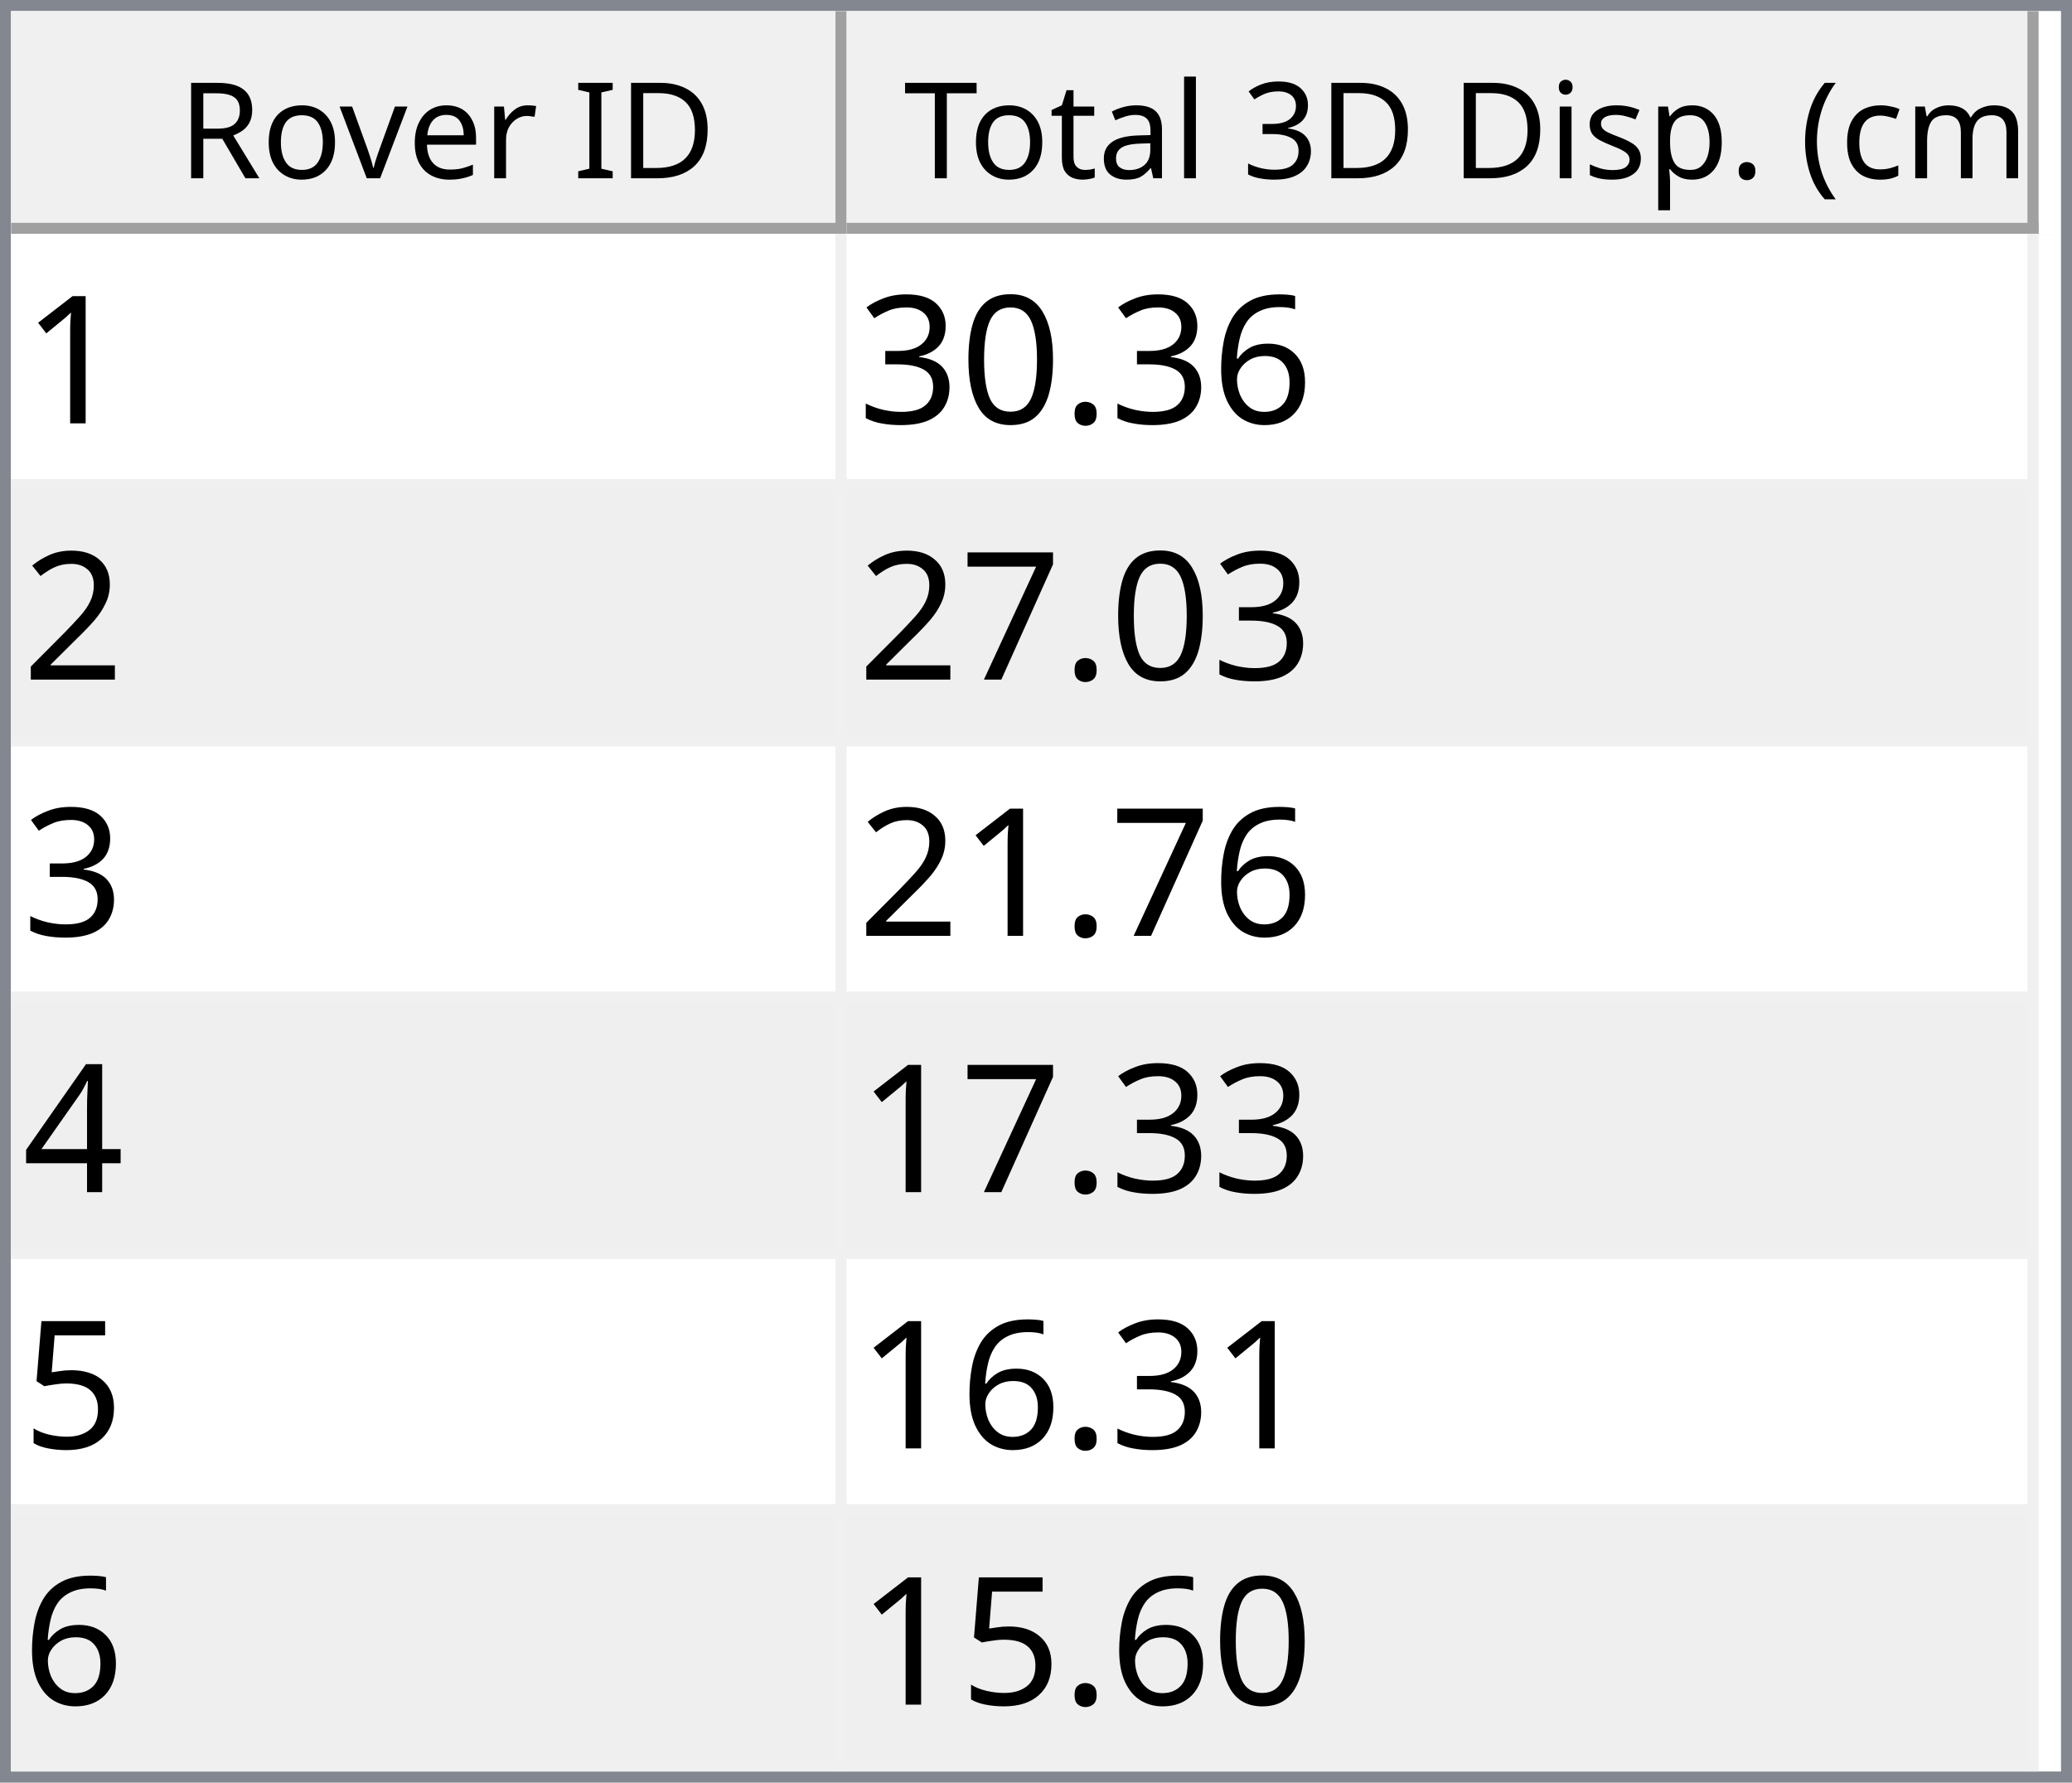
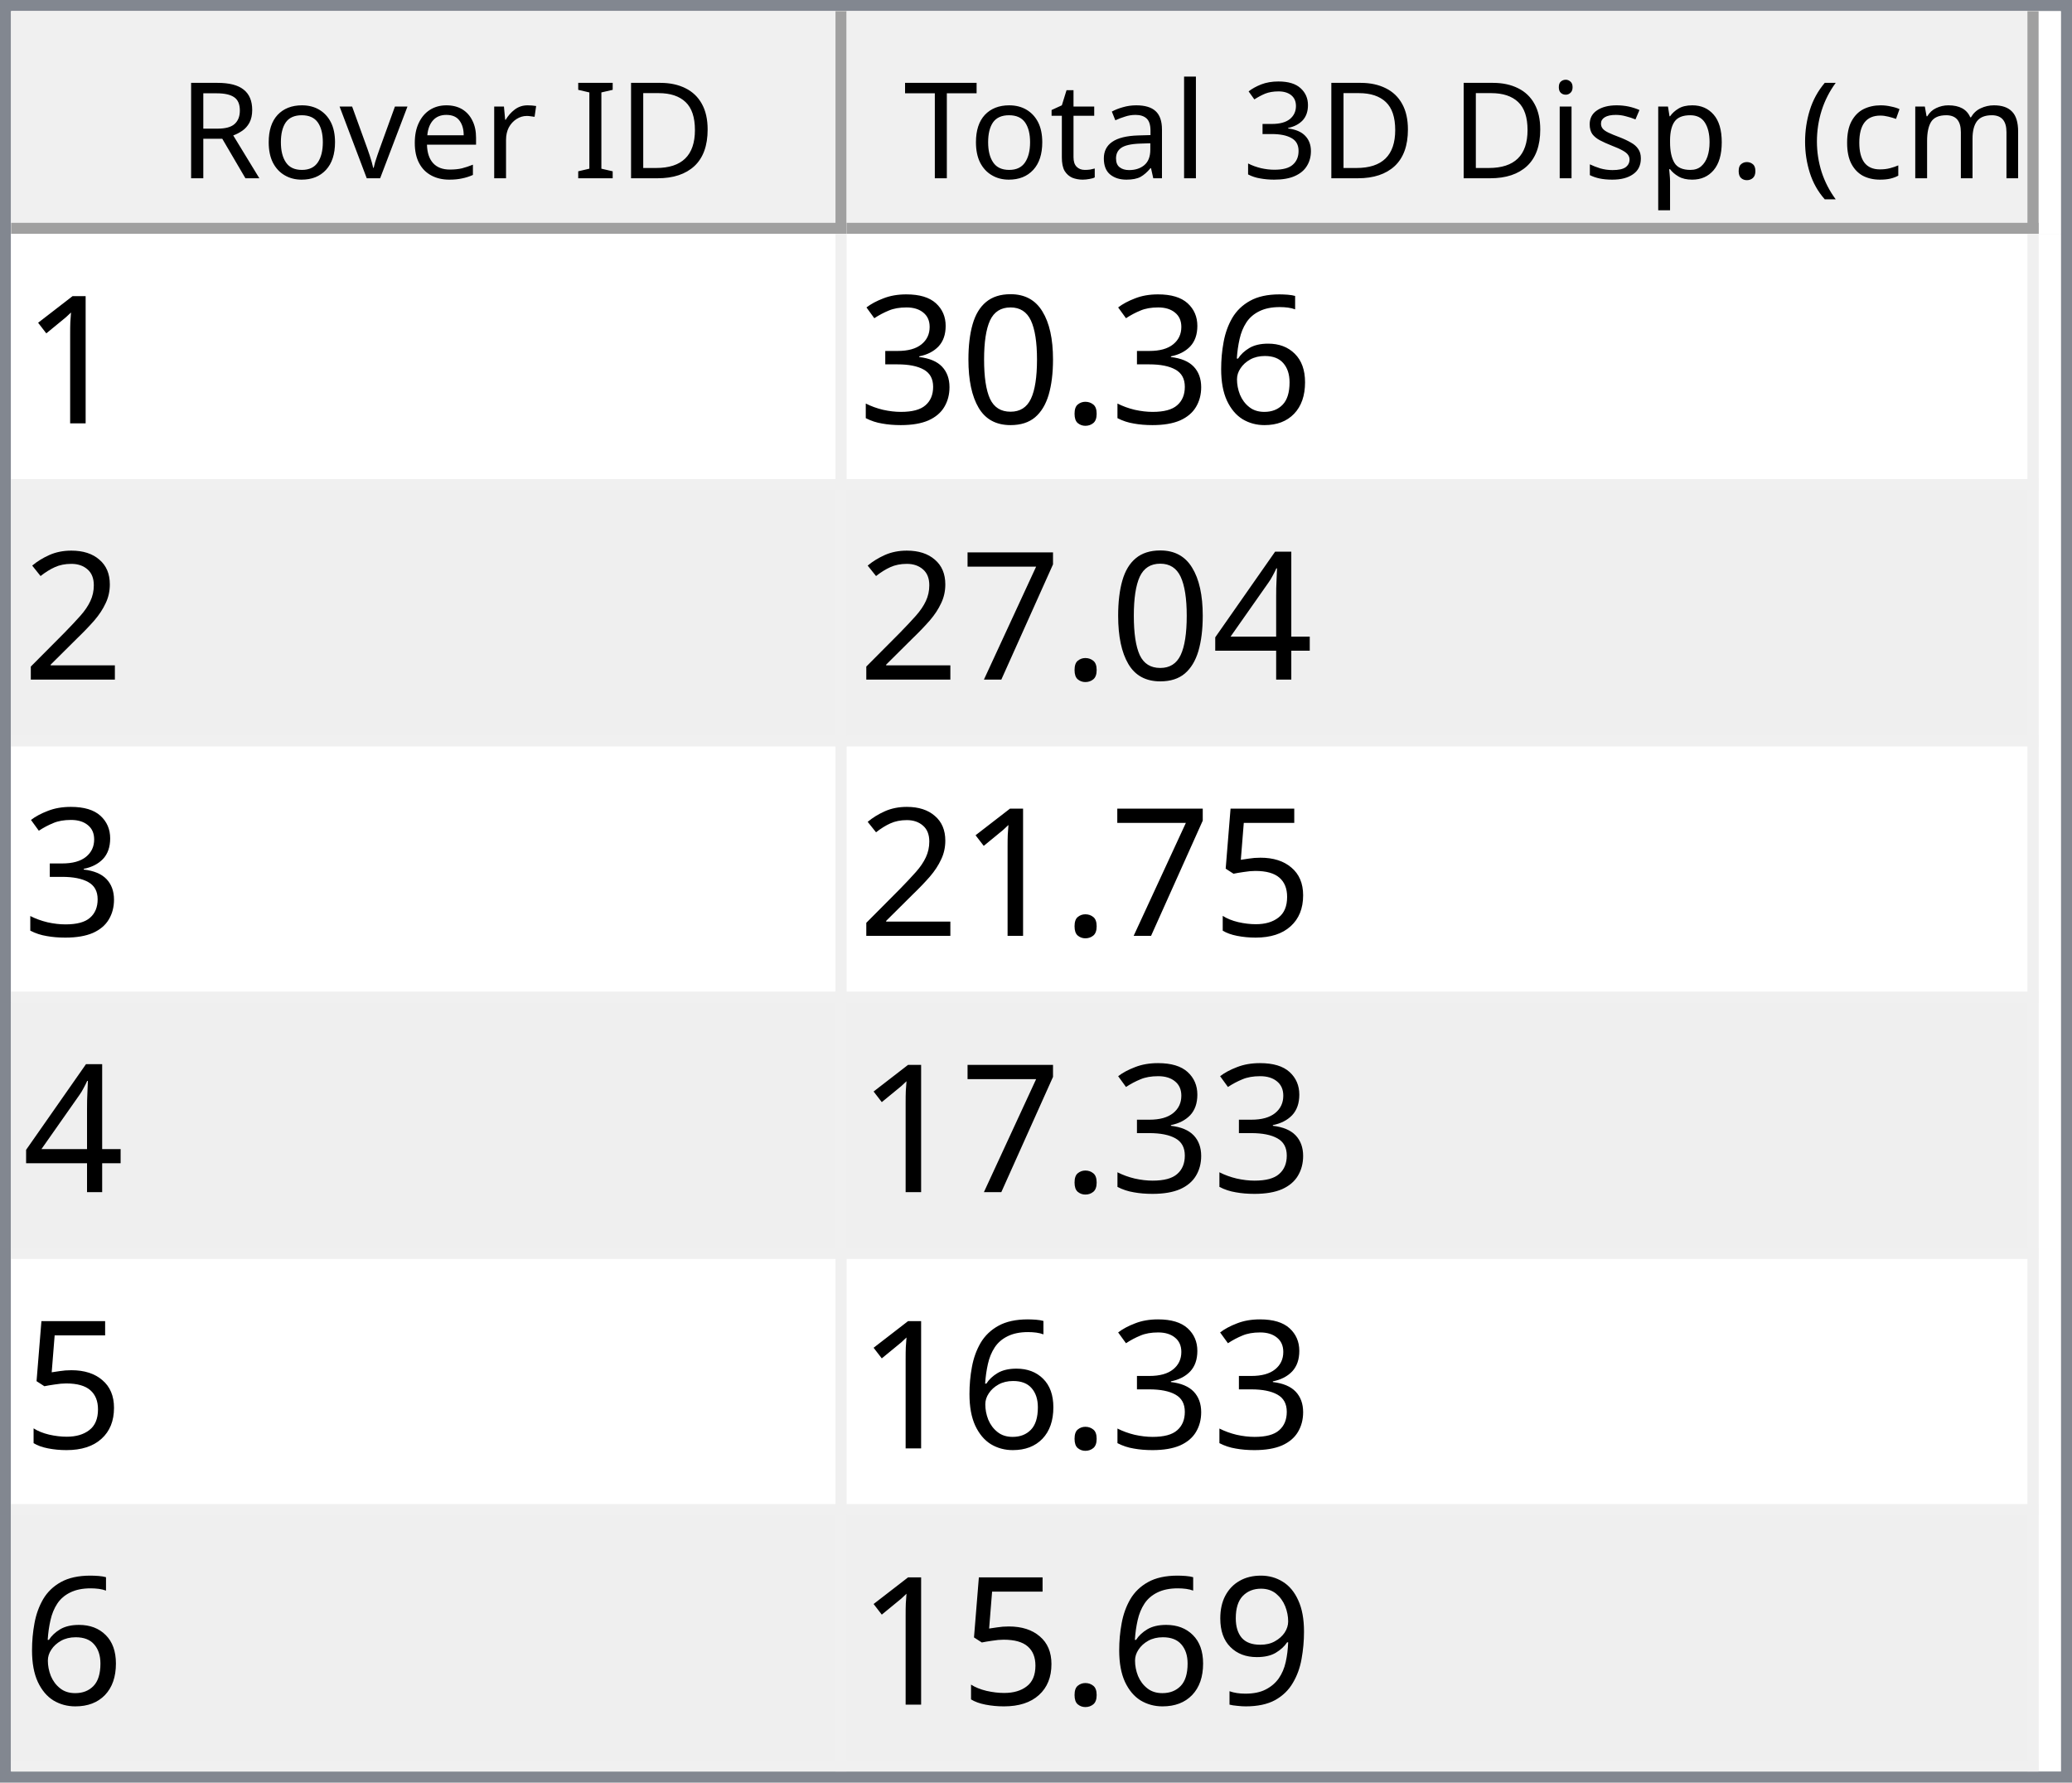
<svg xmlns="http://www.w3.org/2000/svg" style="fill-opacity:1; color-rendering:auto; color-interpolation:auto; text-rendering:auto; stroke:black; stroke-linecap:square; stroke-miterlimit:10; shape-rendering:auto; stroke-opacity:1; fill:black; stroke-dasharray:none; font-weight:normal; stroke-width:1; font-family:'Dialog'; font-style:normal; stroke-linejoin:miter; font-size:12px; stroke-dashoffset:0; image-rendering:auto;" width="186" height="160">
  <defs id="genericDefs" />
  <g>
    <defs id="defs1">
      <clipPath clipPathUnits="userSpaceOnUse" id="clipPath1">
        <path d="M0 0 L186 0 L186 160 L0 160 L0 0 Z" />
      </clipPath>
      <clipPath clipPathUnits="userSpaceOnUse" id="clipPath2">
        <path d="M0 0 L0 160 L186 160 L186 0 Z" />
      </clipPath>
      <clipPath clipPathUnits="userSpaceOnUse" id="clipPath3">
        <path d="M0 0 L0 20 L184 20 L184 0 Z" />
      </clipPath>
      <clipPath clipPathUnits="userSpaceOnUse" id="clipPath4">
        <path d="M0 0 L0 20 L75 20 L75 0 Z" />
      </clipPath>
      <clipPath clipPathUnits="userSpaceOnUse" id="clipPath5">
        <path d="M1 1 L1 19 L74 19 L74 1 Z" />
      </clipPath>
      <clipPath clipPathUnits="userSpaceOnUse" id="clipPath6">
        <path d="M0 0 L0 18 L73 18 L73 0 Z" />
      </clipPath>
      <clipPath clipPathUnits="userSpaceOnUse" id="clipPath7">
        <path d="M-0.5 -0.5 L-0.5 19.5 L74.5 19.5 L74.5 -0.5 Z" />
      </clipPath>
      <clipPath clipPathUnits="userSpaceOnUse" id="clipPath8">
        <path d="M0 0 L0 20 L107 20 L107 0 Z" />
      </clipPath>
      <clipPath clipPathUnits="userSpaceOnUse" id="clipPath9">
        <path d="M1 1 L1 19 L106 19 L106 1 Z" />
      </clipPath>
      <clipPath clipPathUnits="userSpaceOnUse" id="clipPath10">
        <path d="M0 0 L0 18 L105 18 L105 0 Z" />
      </clipPath>
      <clipPath clipPathUnits="userSpaceOnUse" id="clipPath11">
        <path d="M-0.5 -0.5 L-0.5 19.5 L106.5 19.5 L106.5 -0.5 Z" />
      </clipPath>
      <clipPath clipPathUnits="userSpaceOnUse" id="clipPath12">
        <path d="M0 0 L0 138 L184 138 L184 0 Z" />
      </clipPath>
      <clipPath clipPathUnits="userSpaceOnUse" id="clipPath13">
        <path d="M0 0 L0 138 L182 138 L182 0 Z" />
      </clipPath>
      <clipPath clipPathUnits="userSpaceOnUse" id="clipPath14">
        <path d="M-0.5 -0.5 L-0.5 137.5 L181.5 137.5 L181.5 -0.5 Z" />
      </clipPath>
      <clipPath clipPathUnits="userSpaceOnUse" id="clipPath15">
        <path d="M0 0 L0 22 L74 22 L74 0 Z" />
      </clipPath>
      <clipPath clipPathUnits="userSpaceOnUse" id="clipPath16">
        <path d="M0 0 L0 22 L106 22 L106 0 Z" />
      </clipPath>
      <font horiz-adv-x="64.551" id="font1">
        <font-face ascent="107.91" descent="25.098" units-per-em="100" style="font-style:normal; font-family:Segoe UI; font-weight:normal;" />
        <missing-glyph horiz-adv-x="64.551" d="M8.109 0 L8.109 68.266 L56.453 68.266 L56.453 0 L8.109 0 ZM15.328 7.234 L49.219 7.234 L49.219 61.031 L15.328 61.031 L15.328 7.234 Z" />
        <glyph unicode="D" horiz-adv-x="70.117" d="M9.188 0 L9.188 70.016 L28.516 70.016 Q65.531 70.016 65.531 35.891 Q65.531 19.672 55.25 9.836 Q44.969 0 27.734 0 L9.188 0 ZM17.391 62.594 L17.391 7.422 L27.828 7.422 Q41.609 7.422 49.273 14.797 Q56.938 22.172 56.938 35.688 Q56.938 62.594 28.328 62.594 L17.391 62.594 Z" />
        <glyph unicode="I" horiz-adv-x="26.611" d="M17.391 0 L9.188 0 L9.188 70.016 L17.391 70.016 L17.391 0 Z" />
        <glyph unicode=" " horiz-adv-x="27.393" d="" />
        <glyph unicode="r" horiz-adv-x="34.766" d="M34.188 41.891 Q32.078 43.5 28.125 43.5 Q23 43.5 19.555 38.672 Q16.109 33.844 16.109 25.484 L16.109 0 L8.109 0 L8.109 50 L16.109 50 L16.109 39.703 L16.312 39.703 Q18.016 44.969 21.531 47.922 Q25.047 50.875 29.391 50.875 Q32.516 50.875 34.188 50.203 L34.188 41.891 Z" />
        <glyph unicode="e" horiz-adv-x="52.295" d="M48.297 23 L12.984 23 Q13.188 14.656 17.484 10.109 Q21.781 5.562 29.297 5.562 Q37.75 5.562 44.828 11.141 L44.828 3.609 Q38.234 -1.172 27.391 -1.172 Q16.797 -1.172 10.742 5.641 Q4.688 12.453 4.688 24.812 Q4.688 36.469 11.305 43.82 Q17.922 51.172 27.734 51.172 Q37.547 51.172 42.922 44.828 Q48.297 38.484 48.297 27.203 L48.297 23 ZM40.094 29.781 Q40.047 36.719 36.75 40.578 Q33.453 44.438 27.594 44.438 Q21.922 44.438 17.969 40.383 Q14.016 36.328 13.094 29.781 L40.094 29.781 Z" />
        <glyph unicode="v" horiz-adv-x="47.9" d="M47.406 50 L27.484 0 L19.625 0 L0.688 50 L9.469 50 L22.172 13.672 Q23.578 9.672 23.922 6.688 L24.125 6.688 Q24.609 10.453 25.688 13.484 L38.969 50 L47.406 50 Z" />
        <glyph unicode="o" horiz-adv-x="58.594" d="M29 -1.172 Q17.922 -1.172 11.305 5.836 Q4.688 12.844 4.688 24.422 Q4.688 37.016 11.57 44.094 Q18.453 51.172 30.172 51.172 Q41.359 51.172 47.633 44.289 Q53.906 37.406 53.906 25.203 Q53.906 13.234 47.141 6.031 Q40.375 -1.172 29 -1.172 ZM29.594 44.438 Q21.875 44.438 17.383 39.188 Q12.891 33.938 12.891 24.703 Q12.891 15.828 17.43 10.695 Q21.969 5.562 29.594 5.562 Q37.359 5.562 41.531 10.594 Q45.703 15.625 45.703 24.906 Q45.703 34.281 41.531 39.359 Q37.359 44.438 29.594 44.438 Z" />
        <glyph unicode="R" horiz-adv-x="59.814" d="M59.375 0 L49.609 0 L37.891 19.625 Q36.281 22.359 34.766 24.289 Q33.25 26.219 31.664 27.438 Q30.078 28.656 28.25 29.219 Q26.422 29.781 24.125 29.781 L17.391 29.781 L17.391 0 L9.188 0 L9.188 70.016 L30.078 70.016 Q34.672 70.016 38.555 68.867 Q42.438 67.719 45.289 65.375 Q48.141 63.031 49.758 59.547 Q51.375 56.062 51.375 51.375 Q51.375 47.703 50.273 44.656 Q49.172 41.609 47.148 39.211 Q45.125 36.812 42.266 35.133 Q39.406 33.453 35.844 32.516 L35.844 32.328 Q37.594 31.547 38.891 30.547 Q40.188 29.547 41.359 28.18 Q42.531 26.812 43.68 25.078 Q44.828 23.344 46.234 21.047 L59.375 0 ZM17.391 62.594 L17.391 37.203 L28.516 37.203 Q31.594 37.203 34.203 38.133 Q36.812 39.062 38.719 40.797 Q40.625 42.531 41.703 45.047 Q42.781 47.562 42.781 50.688 Q42.781 56.297 39.141 59.445 Q35.5 62.594 28.609 62.594 L17.391 62.594 Z" />
        <glyph unicode=")" horiz-adv-x="30.176" d="M8.297 -15.922 L1.172 -15.922 Q16.406 2.344 16.406 26.812 Q16.406 51.469 1.078 70.016 L8.297 70.016 Q23.531 52.156 23.531 26.703 Q23.531 1.375 8.297 -15.922 Z" />
        <glyph unicode="m" horiz-adv-x="86.133" d="M79.109 0 L71.094 0 L71.094 28.719 Q71.094 37.016 68.531 40.727 Q65.969 44.438 59.906 44.438 Q54.781 44.438 51.195 39.75 Q47.609 35.062 47.609 28.516 L47.609 0 L39.594 0 L39.594 29.688 Q39.594 44.438 28.219 44.438 Q22.953 44.438 19.531 40.016 Q16.109 35.594 16.109 28.516 L16.109 0 L8.109 0 L8.109 50 L16.109 50 L16.109 42.094 L16.312 42.094 Q21.625 51.172 31.844 51.172 Q36.969 51.172 40.773 48.312 Q44.578 45.453 46 40.828 Q51.562 51.172 62.594 51.172 Q79.109 51.172 79.109 30.812 L79.109 0 Z" />
        <glyph unicode="c" horiz-adv-x="46.191" d="M42.188 2.297 Q36.422 -1.172 28.516 -1.172 Q17.828 -1.172 11.258 5.789 Q4.688 12.75 4.688 23.828 Q4.688 36.188 11.766 43.68 Q18.844 51.172 30.672 51.172 Q37.25 51.172 42.281 48.734 L42.281 40.531 Q36.719 44.438 30.375 44.438 Q22.703 44.438 17.797 38.945 Q12.891 33.453 12.891 24.516 Q12.891 15.719 17.508 10.641 Q22.125 5.562 29.891 5.562 Q36.422 5.562 42.188 9.906 L42.188 2.297 Z" />
        <glyph unicode="(" horiz-adv-x="30.176" d="M29.109 -15.922 L21.969 -15.922 Q6.844 1.375 6.844 26.703 Q6.844 52.156 21.969 70.016 L29.203 70.016 Q13.875 51.469 13.875 26.812 Q13.875 2.344 29.109 -15.922 Z" />
        <glyph unicode="." horiz-adv-x="21.68" d="M10.891 -1.078 Q8.641 -1.078 7.055 0.539 Q5.469 2.156 5.469 4.391 Q5.469 6.641 7.055 8.273 Q8.641 9.906 10.891 9.906 Q13.188 9.906 14.797 8.273 Q16.406 6.641 16.406 4.391 Q16.406 2.156 14.797 0.539 Q13.188 -1.078 10.891 -1.078 Z" />
        <glyph unicode="p" horiz-adv-x="58.789" d="M16.312 7.234 L16.109 7.234 L16.109 -23 L8.109 -23 L8.109 50 L16.109 50 L16.109 41.219 L16.312 41.219 Q22.219 51.172 33.594 51.172 Q43.266 51.172 48.688 44.461 Q54.109 37.75 54.109 26.469 Q54.109 13.922 48 6.375 Q41.891 -1.172 31.297 -1.172 Q21.578 -1.172 16.312 7.234 ZM16.109 27.391 L16.109 20.406 Q16.109 14.203 20.141 9.883 Q24.172 5.562 30.375 5.562 Q37.641 5.562 41.773 11.133 Q45.906 16.703 45.906 26.609 Q45.906 34.969 42.047 39.703 Q38.188 44.438 31.594 44.438 Q24.609 44.438 20.359 39.578 Q16.109 34.719 16.109 27.391 Z" />
        <glyph unicode="s" horiz-adv-x="42.432" d="M5.078 1.812 L5.078 10.406 Q11.625 5.562 19.484 5.562 Q30.031 5.562 30.031 12.594 Q30.031 14.594 29.125 15.992 Q28.219 17.391 26.68 18.461 Q25.141 19.531 23.07 20.383 Q21 21.234 18.609 22.172 Q15.281 23.484 12.766 24.828 Q10.25 26.172 8.57 27.859 Q6.891 29.547 6.031 31.695 Q5.172 33.844 5.172 36.719 Q5.172 40.234 6.789 42.945 Q8.406 45.656 11.086 47.484 Q13.766 49.312 17.211 50.242 Q20.656 51.172 24.312 51.172 Q30.812 51.172 35.938 48.922 L35.938 40.828 Q30.422 44.438 23.25 44.438 Q21 44.438 19.195 43.922 Q17.391 43.406 16.094 42.477 Q14.797 41.547 14.086 40.258 Q13.375 38.969 13.375 37.406 Q13.375 35.453 14.086 34.133 Q14.797 32.812 16.164 31.789 Q17.531 30.766 19.484 29.938 Q21.438 29.109 23.922 28.125 Q27.25 26.859 29.883 25.516 Q32.516 24.172 34.375 22.484 Q36.234 20.797 37.234 18.602 Q38.234 16.406 38.234 13.375 Q38.234 9.672 36.602 6.938 Q34.969 4.203 32.234 2.398 Q29.5 0.594 25.93 -0.289 Q22.359 -1.172 18.453 -1.172 Q10.75 -1.172 5.078 1.812 Z" />
        <glyph unicode="i" horiz-adv-x="24.219" d="M12.203 62.703 Q10.062 62.703 8.547 64.164 Q7.031 65.625 7.031 67.875 Q7.031 70.125 8.547 71.609 Q10.062 73.094 12.203 73.094 Q14.406 73.094 15.945 71.609 Q17.484 70.125 17.484 67.875 Q17.484 65.719 15.945 64.211 Q14.406 62.703 12.203 62.703 ZM16.109 0 L8.109 0 L8.109 50 L16.109 50 L16.109 0 Z" />
        <glyph unicode="3" horiz-adv-x="53.906" d="M46.531 19.828 Q46.531 15.094 44.75 11.211 Q42.969 7.328 39.719 4.57 Q36.469 1.812 31.93 0.297 Q27.391 -1.219 21.922 -1.219 Q11.922 -1.219 6 2.594 L6 11.188 Q13.094 5.609 22.219 5.609 Q25.875 5.609 28.828 6.539 Q31.781 7.469 33.906 9.227 Q36.031 10.984 37.18 13.477 Q38.328 15.969 38.328 19.094 Q38.328 32.812 18.797 32.812 L12.984 32.812 L12.984 39.594 L18.5 39.594 Q35.797 39.594 35.797 52.484 Q35.797 64.406 22.609 64.406 Q15.188 64.406 8.688 59.422 L8.688 67.188 Q15.375 71.188 24.609 71.188 Q29 71.188 32.57 69.969 Q36.141 68.75 38.68 66.555 Q41.219 64.359 42.609 61.281 Q44 58.203 44 54.5 Q44 40.672 30.031 36.719 L30.031 36.531 Q33.594 36.141 36.625 34.797 Q39.656 33.453 41.852 31.305 Q44.047 29.156 45.289 26.25 Q46.531 23.344 46.531 19.828 Z" />
        <glyph unicode="l" horiz-adv-x="24.219" d="M16.109 0 L8.109 0 L8.109 74.031 L16.109 74.031 L16.109 0 Z" />
        <glyph unicode="a" horiz-adv-x="50.879" d="M43.891 0 L35.891 0 L35.891 7.812 L35.688 7.812 Q30.469 -1.172 20.312 -1.172 Q12.844 -1.172 8.617 2.781 Q4.391 6.734 4.391 13.281 Q4.391 27.297 20.906 29.594 L35.891 31.688 Q35.891 44.438 25.594 44.438 Q16.547 44.438 9.281 38.281 L9.281 46.484 Q16.656 51.172 26.266 51.172 Q43.891 51.172 43.891 32.516 L43.891 0 ZM35.891 25.297 L23.828 23.641 Q18.266 22.859 15.43 20.875 Q12.594 18.891 12.594 13.875 Q12.594 10.203 15.211 7.883 Q17.828 5.562 22.172 5.562 Q28.125 5.562 32.008 9.742 Q35.891 13.922 35.891 20.312 L35.891 25.297 Z" />
        <glyph unicode="t" horiz-adv-x="33.887" d="M31.297 0.484 Q28.469 -1.078 23.828 -1.078 Q10.688 -1.078 10.688 13.578 L10.688 43.172 L2.094 43.172 L2.094 50 L10.688 50 L10.688 62.203 L18.703 64.797 L18.703 50 L31.297 50 L31.297 43.172 L18.703 43.172 L18.703 14.984 Q18.703 9.969 20.414 7.82 Q22.125 5.672 26.078 5.672 Q29.109 5.672 31.297 7.328 L31.297 0.484 Z" />
        <glyph unicode="T" horiz-adv-x="52.393" d="M50.594 62.594 L30.375 62.594 L30.375 0 L22.172 0 L22.172 62.594 L2 62.594 L2 70.016 L50.594 70.016 L50.594 62.594 Z" />
      </font>
      <font horiz-adv-x="75.0" id="font2">
        <font-face ascent="100.537" descent="21.973" units-per-em="100" style="font-style:normal; font-family:sans-serif; font-weight:normal;" />
        <missing-glyph horiz-adv-x="75.0" d="M12.5 0 L12.5 62.5 L62.5 62.5 L62.5 0 L12.5 0 ZM14.062 1.562 L60.938 1.562 L60.938 60.938 L14.062 60.938 L14.062 1.562 Z" />
        <glyph unicode="1" horiz-adv-x="55.615" d="M37.25 0 L28.469 0 L28.469 56 Q25.297 52.984 20.141 49.953 Q14.984 46.922 10.891 45.406 L10.891 53.906 Q18.266 57.375 23.781 62.305 Q29.297 67.234 31.594 71.875 L37.25 71.875 L37.25 0 Z" />
        <glyph unicode="6" horiz-adv-x="55.615" d="M49.75 54.047 L41.016 53.375 Q39.844 58.547 37.703 60.891 Q34.125 64.656 28.906 64.656 Q24.703 64.656 21.531 62.312 Q17.391 59.281 14.992 53.469 Q12.594 47.656 12.5 36.922 Q15.672 41.75 20.266 44.094 Q24.859 46.438 29.891 46.438 Q38.672 46.438 44.852 39.969 Q51.031 33.5 51.031 23.25 Q51.031 16.5 48.125 10.719 Q45.219 4.938 40.141 1.859 Q35.062 -1.219 28.609 -1.219 Q17.625 -1.219 10.695 6.859 Q3.766 14.938 3.766 33.5 Q3.766 54.25 11.422 63.672 Q18.109 71.875 29.438 71.875 Q37.891 71.875 43.289 67.141 Q48.688 62.406 49.75 54.047 ZM13.875 23.188 Q13.875 18.656 15.797 14.508 Q17.719 10.359 21.188 8.18 Q24.656 6 28.469 6 Q34.031 6 38.039 10.492 Q42.047 14.984 42.047 22.703 Q42.047 30.125 38.086 34.398 Q34.125 38.672 28.125 38.672 Q22.172 38.672 18.023 34.398 Q13.875 30.125 13.875 23.188 Z" />
        <glyph unicode="." horiz-adv-x="27.783" d="M9.078 0 L9.078 10.016 L19.094 10.016 L19.094 0 L9.078 0 Z" />
        <glyph unicode="0" horiz-adv-x="55.615" d="M4.156 35.297 Q4.156 48 6.766 55.742 Q9.375 63.484 14.523 67.68 Q19.672 71.875 27.484 71.875 Q33.25 71.875 37.594 69.555 Q41.938 67.234 44.773 62.867 Q47.609 58.5 49.219 52.227 Q50.828 45.953 50.828 35.297 Q50.828 22.703 48.242 14.969 Q45.656 7.234 40.508 3.008 Q35.359 -1.219 27.484 -1.219 Q17.141 -1.219 11.234 6.203 Q4.156 15.141 4.156 35.297 ZM13.188 35.297 Q13.188 17.672 17.312 11.836 Q21.438 6 27.484 6 Q33.547 6 37.672 11.859 Q41.797 17.719 41.797 35.297 Q41.797 52.984 37.672 58.789 Q33.547 64.594 27.391 64.594 Q21.344 64.594 17.719 59.469 Q13.188 52.938 13.188 35.297 Z" />
        <glyph unicode="3" horiz-adv-x="55.615" d="M4.203 18.891 L12.984 20.062 Q14.5 12.594 18.141 9.297 Q21.781 6 27 6 Q33.203 6 37.477 10.297 Q41.75 14.594 41.75 20.953 Q41.75 27 37.797 30.93 Q33.844 34.859 27.734 34.859 Q25.25 34.859 21.531 33.891 L22.516 41.609 Q23.391 41.5 23.922 41.5 Q29.547 41.5 34.039 44.43 Q38.531 47.359 38.531 53.469 Q38.531 58.297 35.258 61.477 Q31.984 64.656 26.812 64.656 Q21.688 64.656 18.266 61.43 Q14.844 58.203 13.875 51.766 L5.078 53.328 Q6.688 62.156 12.398 67.016 Q18.109 71.875 26.609 71.875 Q32.469 71.875 37.398 69.359 Q42.328 66.844 44.945 62.5 Q47.562 58.156 47.562 53.266 Q47.562 48.641 45.07 44.828 Q42.578 41.016 37.703 38.766 Q44.047 37.312 47.562 32.695 Q51.078 28.078 51.078 21.141 Q51.078 11.766 44.242 5.25 Q37.406 -1.266 26.953 -1.266 Q17.531 -1.266 11.305 4.352 Q5.078 9.969 4.203 18.891 Z" />
        <glyph unicode="2" horiz-adv-x="55.615" d="M50.344 8.453 L50.344 0 L3.031 0 Q2.938 3.172 4.047 6.109 Q5.859 10.938 9.836 15.625 Q13.812 20.312 21.344 26.469 Q33.016 36.031 37.117 41.625 Q41.219 47.219 41.219 52.203 Q41.219 57.422 37.477 61.008 Q33.734 64.594 27.734 64.594 Q21.391 64.594 17.578 60.789 Q13.766 56.984 13.719 50.25 L4.688 51.172 Q5.609 61.281 11.664 66.578 Q17.719 71.875 27.938 71.875 Q38.234 71.875 44.242 66.164 Q50.25 60.453 50.25 52 Q50.25 47.703 48.492 43.555 Q46.734 39.406 42.656 34.812 Q38.578 30.219 29.109 22.219 Q21.188 15.578 18.945 13.211 Q16.703 10.844 15.234 8.453 L50.344 8.453 Z" />
+         <glyph unicode="4" horiz-adv-x="55.615" d="M32.328 0 L32.328 17.141 L1.266 17.141 L1.266 25.203 L33.938 71.578 L41.109 71.578 L41.109 25.203 L50.781 25.203 L50.781 17.141 L41.109 17.141 L41.109 0 L32.328 0 ZM32.328 25.203 L32.328 57.469 L9.906 25.203 L32.328 25.203 Z" />
        <glyph unicode="7" horiz-adv-x="55.615" d="M4.734 62.203 L4.734 70.656 L51.078 70.656 L51.078 63.812 Q44.234 56.547 37.523 44.484 Q30.812 32.422 27.156 19.672 Q24.516 10.688 23.781 0 L14.75 0 Q14.891 8.453 18.062 20.414 Q21.234 32.375 27.172 43.484 Q33.109 54.594 39.797 62.203 L4.734 62.203 Z" />
-         <glyph unicode="4" horiz-adv-x="55.615" d="M32.328 0 L32.328 17.141 L1.266 17.141 L1.266 25.203 L33.938 71.578 L41.109 71.578 L41.109 25.203 L50.781 25.203 L50.781 17.141 L41.109 17.141 L41.109 0 L32.328 0 ZM32.328 25.203 L32.328 57.469 L9.906 25.203 L32.328 25.203 Z" />
        <glyph unicode="5" horiz-adv-x="55.615" d="M4.156 18.75 L13.375 19.531 Q14.406 12.797 18.141 9.398 Q21.875 6 27.156 6 Q33.5 6 37.891 10.789 Q42.281 15.578 42.281 23.484 Q42.281 31 38.062 35.352 Q33.844 39.703 27 39.703 Q22.75 39.703 19.336 37.773 Q15.922 35.844 13.969 32.766 L5.719 33.844 L12.641 70.609 L48.25 70.609 L48.25 62.203 L19.672 62.203 L15.828 42.969 Q22.266 47.469 29.344 47.469 Q38.719 47.469 45.164 40.969 Q51.609 34.469 51.609 24.266 Q51.609 14.547 45.953 7.469 Q39.062 -1.219 27.156 -1.219 Q17.391 -1.219 11.211 4.25 Q5.031 9.719 4.156 18.75 Z" />
+         <glyph unicode="9" horiz-adv-x="55.615" d="M5.469 16.547 L13.922 17.328 Q14.984 11.375 18.016 8.688 Q21.047 6 25.781 6 Q29.828 6 32.883 7.859 Q35.938 9.719 37.891 12.82 Q39.844 15.922 41.164 21.195 Q42.484 26.469 42.484 31.938 Q42.484 32.516 42.438 33.688 Q39.797 29.5 35.234 26.883 Q30.672 24.266 25.344 24.266 Q16.453 24.266 10.305 30.711 Q4.156 37.156 4.156 47.703 Q4.156 58.594 10.578 65.234 Q17 71.875 26.656 71.875 Q33.641 71.875 39.43 68.117 Q45.219 64.359 48.219 57.398 Q51.219 50.438 51.219 37.25 Q51.219 23.531 48.242 15.406 Q45.266 7.281 39.383 3.031 Q33.5 -1.219 25.594 -1.219 Q17.188 -1.219 11.867 3.445 Q6.547 8.109 5.469 16.547 ZM41.453 48.141 Q41.453 55.719 37.43 60.156 Q33.406 64.594 27.734 64.594 Q21.875 64.594 17.531 59.812 Q13.188 55.031 13.188 47.406 Q13.188 40.578 17.312 36.305 Q21.438 32.031 27.484 32.031 Q33.594 32.031 37.523 36.305 Q41.453 40.578 41.453 48.141 Z" />
      </font>
    </defs>
    <g style="fill:white; stroke:white;">
      <rect x="0" y="0" width="186" style="clip-path:url(#clipPath1); stroke:none;" height="160" />
    </g>
    <g style="fill:white; text-rendering:optimizeSpeed; color-rendering:optimizeSpeed; image-rendering:optimizeSpeed; shape-rendering:crispEdges; stroke:white; color-interpolation:sRGB;">
      <rect x="0" width="186" height="160" y="0" style="stroke:none;" />
      <path style="stroke:none;" d="M0 160 L186 160 L186 0 L0 0 Z" />
    </g>
    <g style="fill:rgb(240,240,240); font-family:'Segoe UI'; stroke:rgb(240,240,240);">
      <rect x="0" y="0" width="186" style="clip-path:url(#clipPath2); stroke:none;" height="160" />
    </g>
    <g style="fill:rgb(130,135,144); font-family:'Segoe UI'; stroke:rgb(130,135,144);">
      <path d="M0 0 L186 0 L186 160 L0 160 L0 0 ZM1 1 L185 1 L185 159 L1 159 L1 1 Z" style="fill-rule:evenodd; clip-path:url(#clipPath2); stroke:none;" />
    </g>
    <g style="fill:white; font-family:'Segoe UI'; stroke:white;" transform="translate(1,1)">
      <rect x="0" y="0" width="184" style="clip-path:url(#clipPath3); stroke:none;" height="20" />
    </g>
    <g style="fill:rgb(240,240,240); font-family:'Segoe UI'; stroke:rgb(240,240,240);" transform="translate(1,1)">
      <rect x="0" y="0" width="75" style="clip-path:url(#clipPath4); stroke:none;" height="20" />
    </g>
    <g style="font-family:'Segoe UI';" transform="translate(2,2)">
      <text x="14" xml:space="preserve" y="14" style="clip-path:url(#clipPath6); stroke:none;">Rover ID</text>
    </g>
    <g style="fill:rgb(160,160,160); font-family:'Segoe UI'; stroke:rgb(160,160,160); stroke-linejoin:bevel;" transform="translate(1.5,1.5)">
      <line x1="74" x2="74" y1="0" style="fill:none; clip-path:url(#clipPath7);" y2="19" />
    </g>
    <g style="fill:rgb(160,160,160); font-family:'Segoe UI'; stroke:rgb(160,160,160); stroke-linejoin:bevel;" transform="matrix(1,0,0,1,1,1) translate(0.5,0.5)">
      <line x1="0" x2="74" y1="19" style="fill:none; clip-path:url(#clipPath7);" y2="19" />
    </g>
    <g style="fill:rgb(240,240,240); font-family:'Segoe UI'; stroke:rgb(240,240,240);" transform="translate(76,1)">
      <rect x="0" y="0" width="107" style="clip-path:url(#clipPath8); stroke:none;" height="20" />
    </g>
    <g style="font-family:'Segoe UI';" transform="translate(77,2)">
      <text x="1" xml:space="preserve" y="14" style="clip-path:url(#clipPath10); stroke:none;"> Total 3D Disp. (cm)</text>
    </g>
    <g style="fill:rgb(160,160,160); font-family:'Segoe UI'; stroke:rgb(160,160,160); stroke-linejoin:bevel;" transform="translate(76.5,1.5)">
      <line x1="106" x2="106" y1="0" style="fill:none; clip-path:url(#clipPath11);" y2="19" />
    </g>
    <g style="fill:rgb(160,160,160); font-family:'Segoe UI'; stroke:rgb(160,160,160); stroke-linejoin:bevel;" transform="matrix(1,0,0,1,76,1) translate(0.5,0.5)">
      <line x1="0" x2="106" y1="19" style="fill:none; clip-path:url(#clipPath11);" y2="19" />
    </g>
    <g style="fill:white; font-family:'Segoe UI'; stroke:white;" transform="translate(1,21)">
      <rect x="0" y="0" width="184" style="clip-path:url(#clipPath12); stroke:none;" height="138" />
    </g>
    <g style="fill:rgb(240,240,240); font-size:16px; font-family:sans-serif; stroke:rgb(240,240,240);" transform="translate(1,21)">
      <rect x="0" y="0" width="182" style="clip-path:url(#clipPath13); stroke:none;" height="138" />
      <line transform="translate(0.5,0.5)" x1="0" x2="181" y1="22" style="clip-path:url(#clipPath14); fill:none; stroke-linejoin:bevel;" y2="22" />
    </g>
    <g transform="matrix(1,0,0,1,1,21) translate(0.5,0.5)" style="fill:rgb(240,240,240); font-size:16px; font-family:sans-serif; stroke:rgb(240,240,240); stroke-linejoin:bevel;">
      <line x1="0" x2="181" y1="45" style="fill:none; clip-path:url(#clipPath14);" y2="45" />
    </g>
    <g transform="matrix(1,0,0,1,1,21) translate(0.5,0.5)" style="fill:rgb(240,240,240); font-size:16px; font-family:sans-serif; stroke:rgb(240,240,240); stroke-linejoin:bevel;">
      <line x1="0" x2="181" y1="68" style="fill:none; clip-path:url(#clipPath14);" y2="68" />
    </g>
    <g transform="matrix(1,0,0,1,1,21) translate(0.5,0.5)" style="fill:rgb(240,240,240); font-size:16px; font-family:sans-serif; stroke:rgb(240,240,240); stroke-linejoin:bevel;">
      <line x1="0" x2="181" y1="91" style="fill:none; clip-path:url(#clipPath14);" y2="91" />
    </g>
    <g transform="matrix(1,0,0,1,1,21) translate(0.5,0.5)" style="fill:rgb(240,240,240); font-size:16px; font-family:sans-serif; stroke:rgb(240,240,240); stroke-linejoin:bevel;">
      <line x1="0" x2="181" y1="114" style="fill:none; clip-path:url(#clipPath14);" y2="114" />
    </g>
    <g transform="matrix(1,0,0,1,1,21) translate(0.5,0.5)" style="fill:rgb(240,240,240); font-size:16px; font-family:sans-serif; stroke:rgb(240,240,240); stroke-linejoin:bevel;">
      <line x1="0" x2="181" y1="137" style="fill:none; clip-path:url(#clipPath14);" y2="137" />
    </g>
    <g transform="matrix(1,0,0,1,1,21) translate(0.5,0.5)" style="fill:rgb(240,240,240); font-size:16px; font-family:sans-serif; stroke:rgb(240,240,240); stroke-linejoin:bevel;">
      <line x1="74" x2="74" y1="0" style="fill:none; clip-path:url(#clipPath14);" y2="137" />
    </g>
    <g transform="matrix(1,0,0,1,1,21) translate(0.5,0.5)" style="fill:rgb(240,240,240); font-size:16px; font-family:sans-serif; stroke:rgb(240,240,240); stroke-linejoin:bevel;">
      <line x1="181" x2="181" y1="0" style="fill:none; clip-path:url(#clipPath14);" y2="137" />
    </g>
    <g style="fill:white; font-size:16px; font-family:sans-serif; stroke:white;" transform="matrix(1,0,0,1,1,21)">
      <rect x="0" y="0" width="74" style="clip-path:url(#clipPath15); stroke:none;" height="22" />
      <text x="1" y="17" style="fill:black; clip-path:url(#clipPath15); stroke:none;" xml:space="preserve">1</text>
    </g>
    <g style="fill:white; font-size:16px; font-family:sans-serif; stroke:white;" transform="matrix(1,0,0,1,1,21) translate(75,0)">
      <rect x="0" y="0" width="106" style="clip-path:url(#clipPath16); stroke:none;" height="22" />
      <text x="1" y="17" style="fill:black; clip-path:url(#clipPath16); stroke:none;" xml:space="preserve">30.36</text>
    </g>
    <g style="fill:rgb(239,239,239); font-size:16px; font-family:sans-serif; stroke:rgb(239,239,239);" transform="matrix(1,0,0,1,1,21) translate(0,23)">
      <rect x="0" y="0" width="74" style="clip-path:url(#clipPath15); stroke:none;" height="22" />
      <text x="1" y="17" style="fill:black; clip-path:url(#clipPath15); stroke:none;" xml:space="preserve">2</text>
    </g>
    <g style="fill:rgb(239,239,239); font-size:16px; font-family:sans-serif; stroke:rgb(239,239,239);" transform="matrix(1,0,0,1,1,21) translate(75,23)">
      <rect x="0" y="0" width="106" style="clip-path:url(#clipPath16); stroke:none;" height="22" />
-       <text x="1" y="17" style="fill:black; clip-path:url(#clipPath16); stroke:none;" xml:space="preserve">27.03</text>
+       <text x="1" y="17" style="fill:black; clip-path:url(#clipPath16); stroke:none;" xml:space="preserve">27.04</text>
    </g>
    <g style="fill:white; font-size:16px; font-family:sans-serif; stroke:white;" transform="matrix(1,0,0,1,1,21) translate(0,46)">
      <rect x="0" y="0" width="74" style="clip-path:url(#clipPath15); stroke:none;" height="22" />
      <text x="1" y="17" style="fill:black; clip-path:url(#clipPath15); stroke:none;" xml:space="preserve">3</text>
    </g>
    <g style="fill:white; font-size:16px; font-family:sans-serif; stroke:white;" transform="matrix(1,0,0,1,1,21) translate(75,46)">
      <rect x="0" y="0" width="106" style="clip-path:url(#clipPath16); stroke:none;" height="22" />
-       <text x="1" y="17" style="fill:black; clip-path:url(#clipPath16); stroke:none;" xml:space="preserve">21.76</text>
+       <text x="1" y="17" style="fill:black; clip-path:url(#clipPath16); stroke:none;" xml:space="preserve">21.75</text>
    </g>
    <g style="fill:rgb(239,239,239); font-size:16px; font-family:sans-serif; stroke:rgb(239,239,239);" transform="matrix(1,0,0,1,1,21) translate(0,69)">
      <rect x="0" y="0" width="74" style="clip-path:url(#clipPath15); stroke:none;" height="22" />
      <text x="1" y="17" style="fill:black; clip-path:url(#clipPath15); stroke:none;" xml:space="preserve">4</text>
    </g>
    <g style="fill:rgb(239,239,239); font-size:16px; font-family:sans-serif; stroke:rgb(239,239,239);" transform="matrix(1,0,0,1,1,21) translate(75,69)">
      <rect x="0" y="0" width="106" style="clip-path:url(#clipPath16); stroke:none;" height="22" />
      <text x="1" y="17" style="fill:black; clip-path:url(#clipPath16); stroke:none;" xml:space="preserve">17.33</text>
    </g>
    <g style="fill:white; font-size:16px; font-family:sans-serif; stroke:white;" transform="matrix(1,0,0,1,1,21) translate(0,92)">
      <rect x="0" y="0" width="74" style="clip-path:url(#clipPath15); stroke:none;" height="22" />
      <text x="1" y="17" style="fill:black; clip-path:url(#clipPath15); stroke:none;" xml:space="preserve">5</text>
    </g>
    <g style="fill:white; font-size:16px; font-family:sans-serif; stroke:white;" transform="matrix(1,0,0,1,1,21) translate(75,92)">
      <rect x="0" y="0" width="106" style="clip-path:url(#clipPath16); stroke:none;" height="22" />
-       <text x="1" y="17" style="fill:black; clip-path:url(#clipPath16); stroke:none;" xml:space="preserve">16.31</text>
+       <text x="1" y="17" style="fill:black; clip-path:url(#clipPath16); stroke:none;" xml:space="preserve">16.33</text>
    </g>
    <g style="fill:rgb(239,239,239); font-size:16px; font-family:sans-serif; stroke:rgb(239,239,239);" transform="matrix(1,0,0,1,1,21) translate(0,115)">
      <rect x="0" y="0" width="74" style="clip-path:url(#clipPath15); stroke:none;" height="22" />
      <text x="1" y="17" style="fill:black; clip-path:url(#clipPath15); stroke:none;" xml:space="preserve">6</text>
    </g>
    <g style="fill:rgb(239,239,239); font-size:16px; font-family:sans-serif; stroke:rgb(239,239,239);" transform="matrix(1,0,0,1,1,21) translate(75,115)">
      <rect x="0" y="0" width="106" style="clip-path:url(#clipPath16); stroke:none;" height="22" />
-       <text x="1" y="17" style="fill:black; clip-path:url(#clipPath16); stroke:none;" xml:space="preserve">15.60</text>
+       <text x="1" y="17" style="fill:black; clip-path:url(#clipPath16); stroke:none;" xml:space="preserve">15.69</text>
    </g>
  </g>
</svg>
